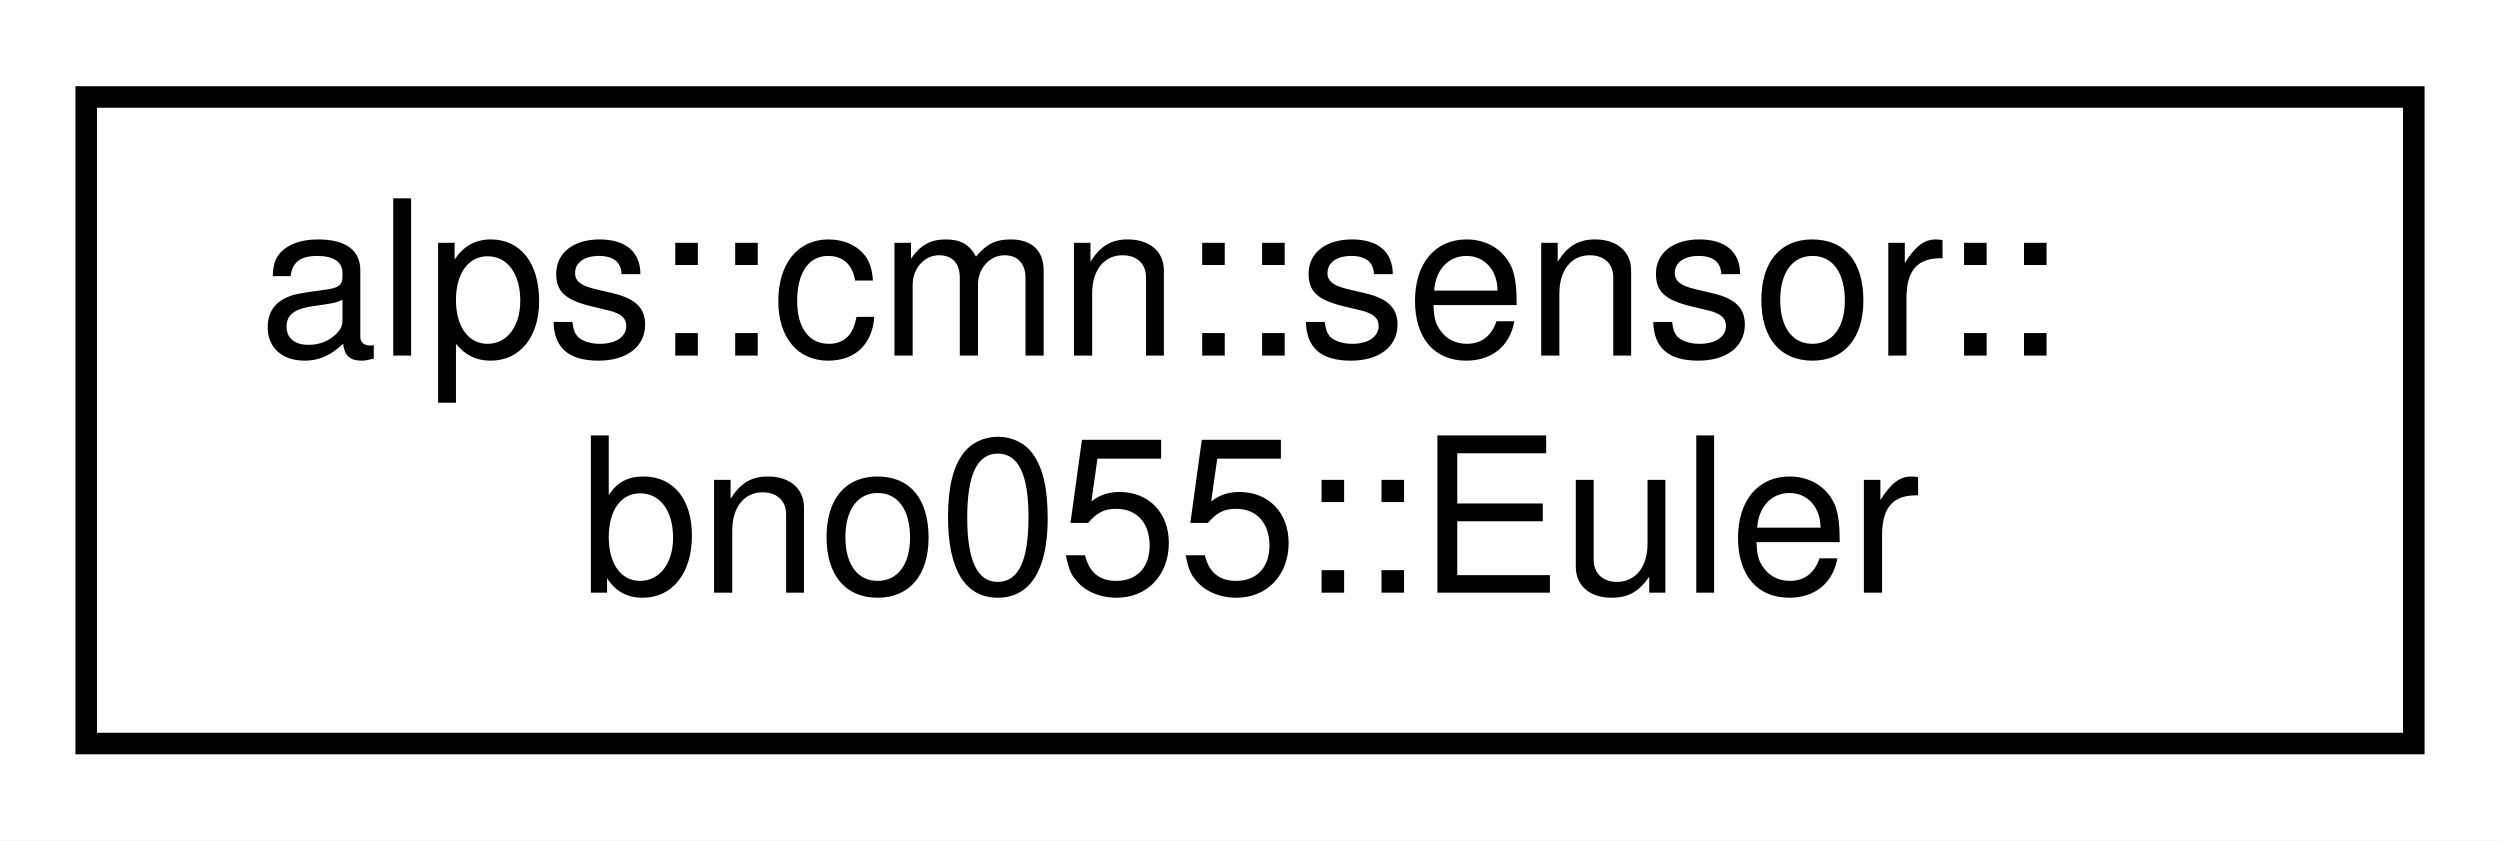
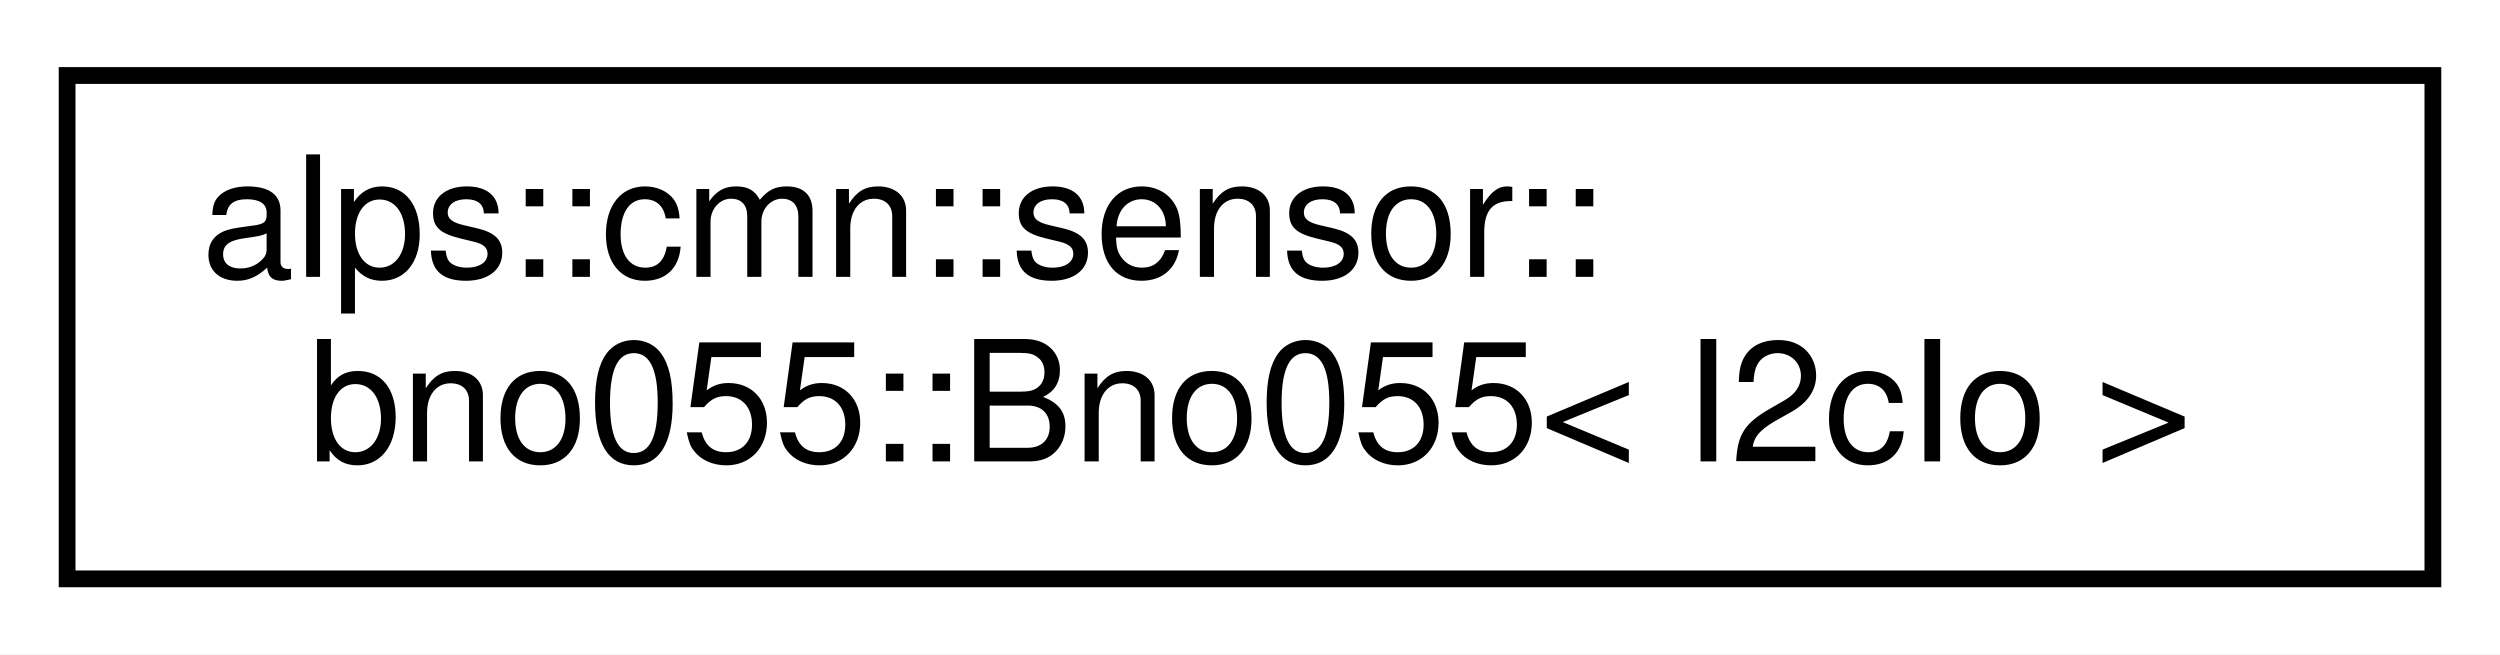
- <svg xmlns="http://www.w3.org/2000/svg" xmlns:xlink="http://www.w3.org/1999/xlink" width="116pt" height="39pt" viewBox="0.00 0.00 116.00 39.00">
+ <svg xmlns="http://www.w3.org/2000/svg" xmlns:xlink="http://www.w3.org/1999/xlink" width="149pt" height="39pt" viewBox="0.00 0.00 149.00 39.00">
  <g id="graph0" class="graph" transform="scale(1 1) rotate(0) translate(4 35)">
-     <polygon fill="white" stroke="transparent" points="-4,4 -4,-35 112,-35 112,4 -4,4" />
+     <polygon fill="white" stroke="transparent" points="-4,4 -4,-35 145,-35 145,4 -4,4" />
    <g id="node1" class="node">
      <g id="a_node1">
-         <a xlink:href="structalps_1_1cmn_1_1sensor_1_1bno055_1_1_euler.html" target="_top" xlink:title="オイラー角のセンサーデータ">
-           <polygon fill="white" stroke="black" points="0,-0.5 0,-30.5 108,-30.5 108,-0.5 0,-0.5" />
+         <a xlink:href="classalps_1_1cmn_1_1sensor_1_1bno055_1_1_bno055.html" target="_top" xlink:title="9軸センサ(加速度，ジャイロ，地磁気) BNO055">
+           <polygon fill="white" stroke="black" points="0,-0.5 0,-30.5 141,-30.5 141,-0.5 0,-0.5" />
          <text text-anchor="start" x="8" y="-18.5" font-family="Helvetica,sans-Serif" font-size="10.00">alps::cmn::sensor::</text>
-           <text text-anchor="middle" x="54" y="-7.5" font-family="Helvetica,sans-Serif" font-size="10.00">bno055::Euler</text>
+           <text text-anchor="middle" x="70.5" y="-7.5" font-family="Helvetica,sans-Serif" font-size="10.00">bno055::Bno055&lt; I2cIo &gt;</text>
        </a>
      </g>
    </g>
  </g>
</svg>
